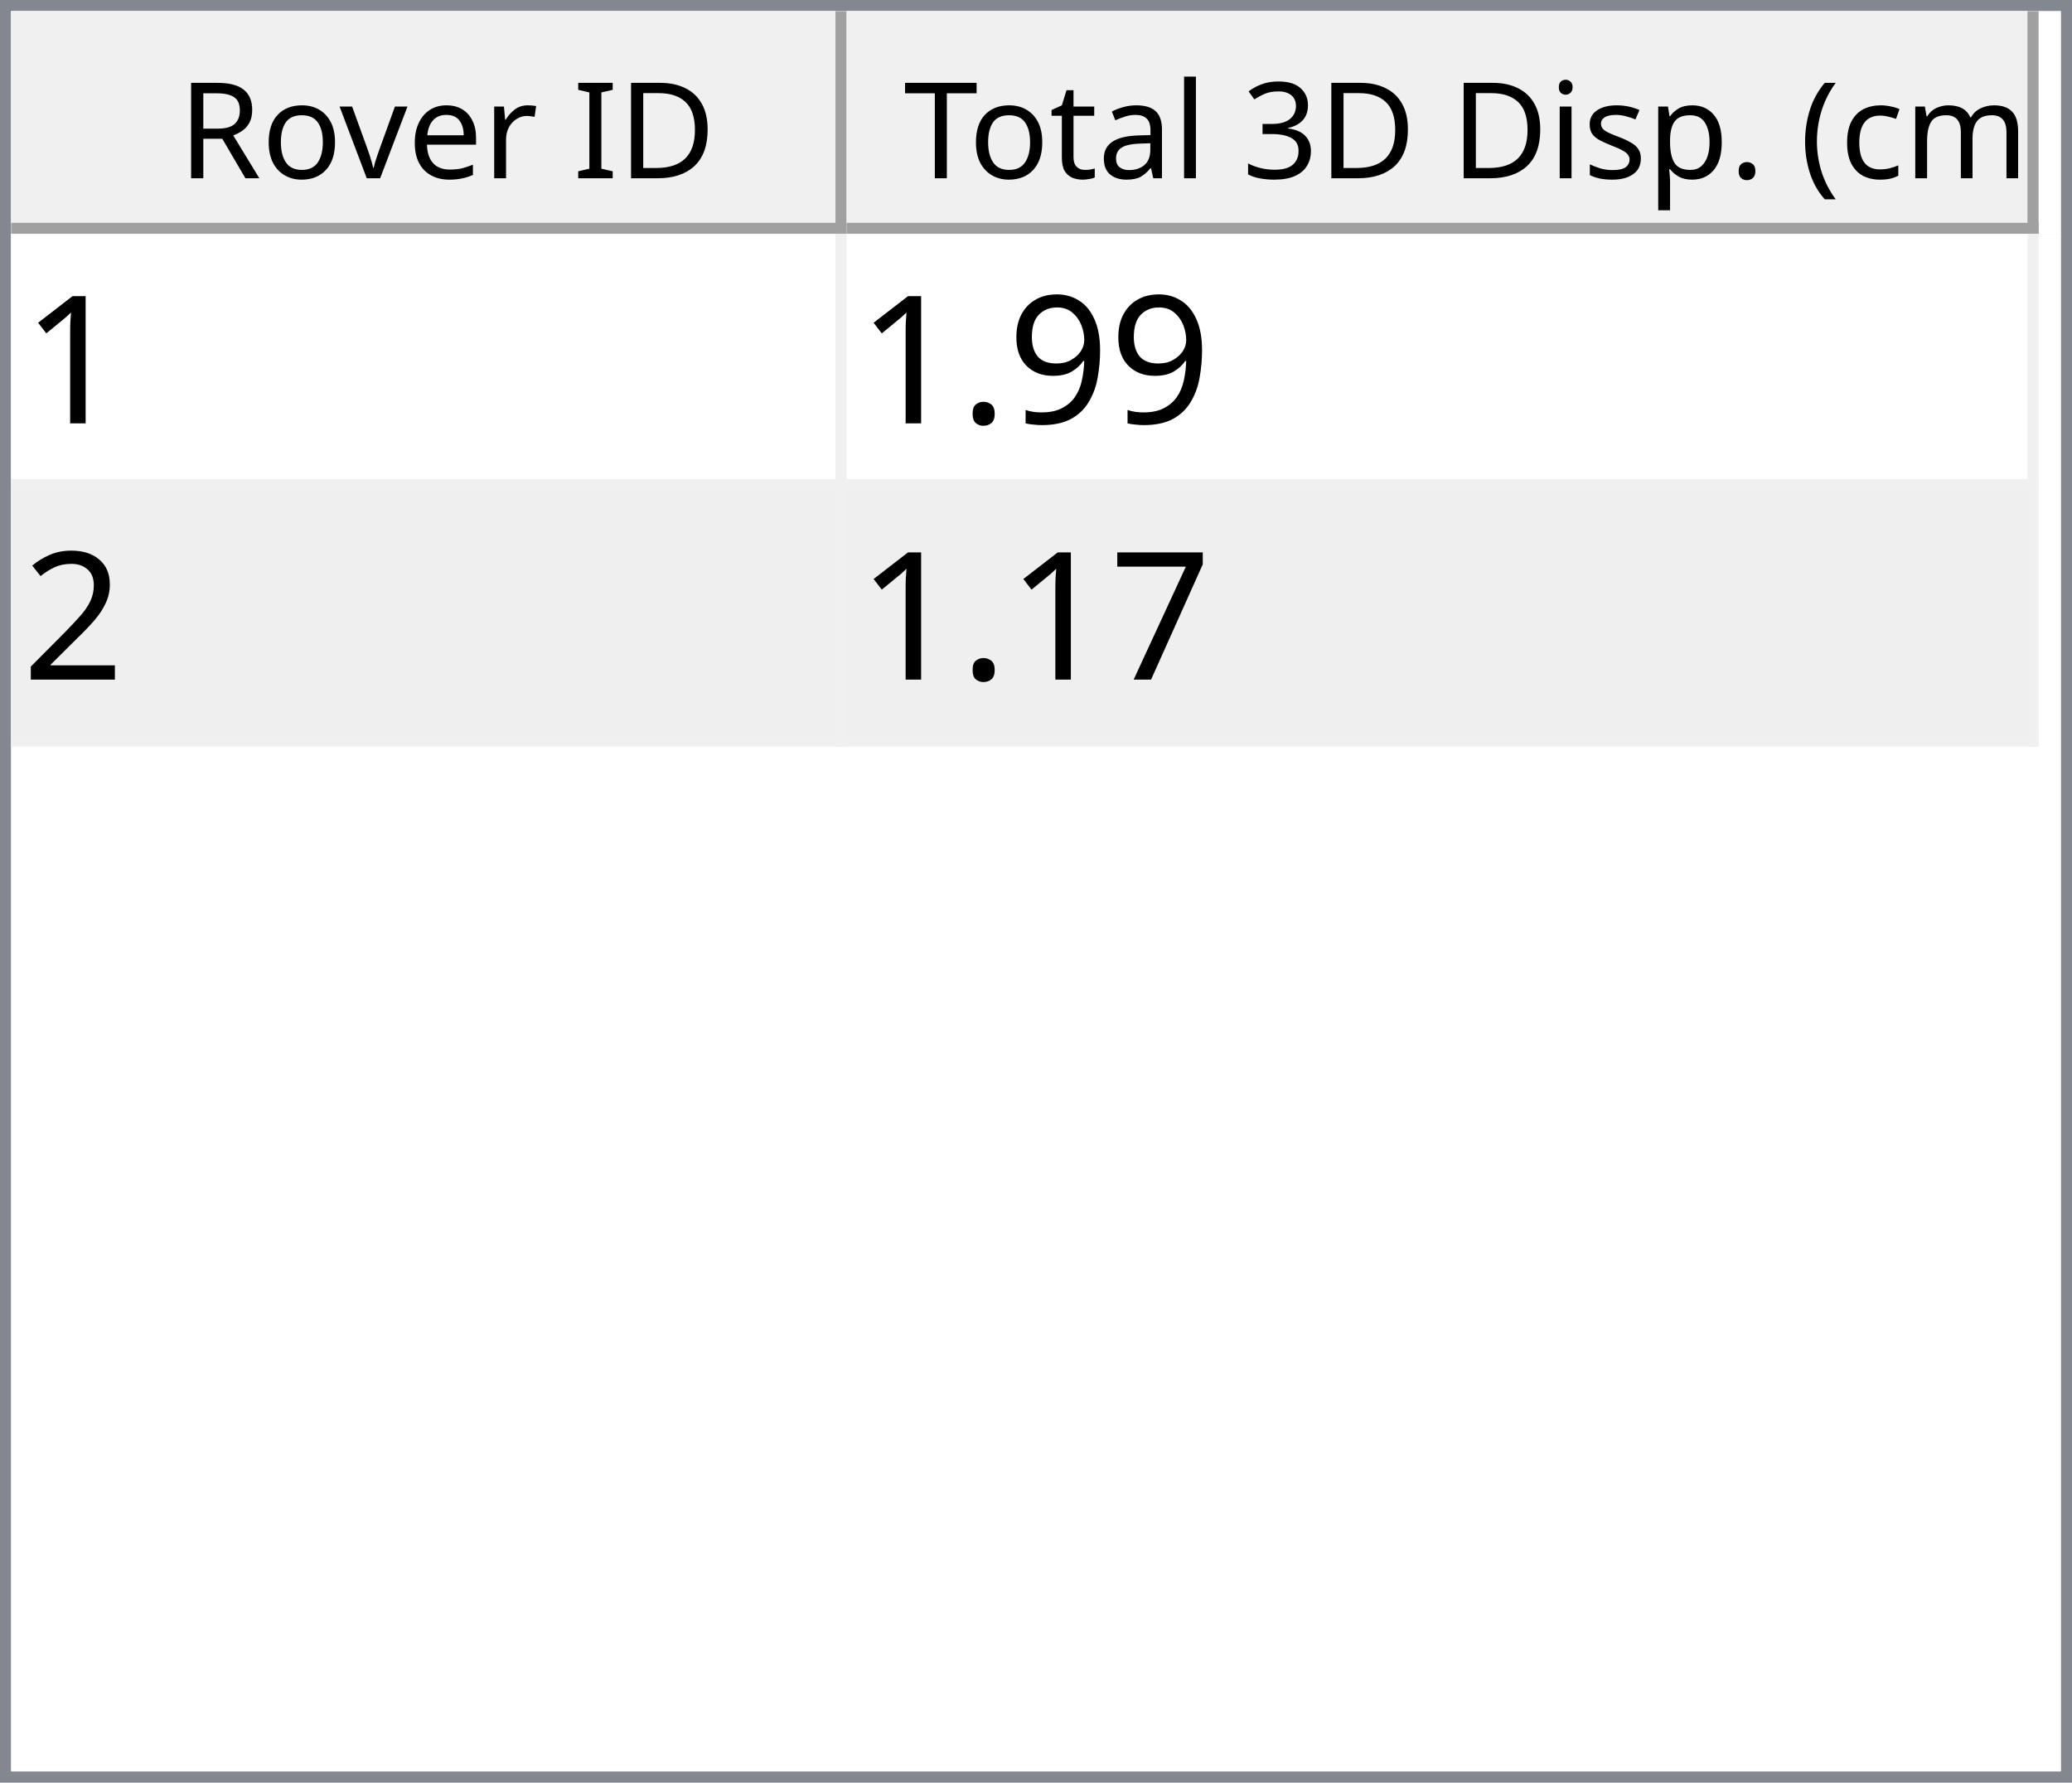
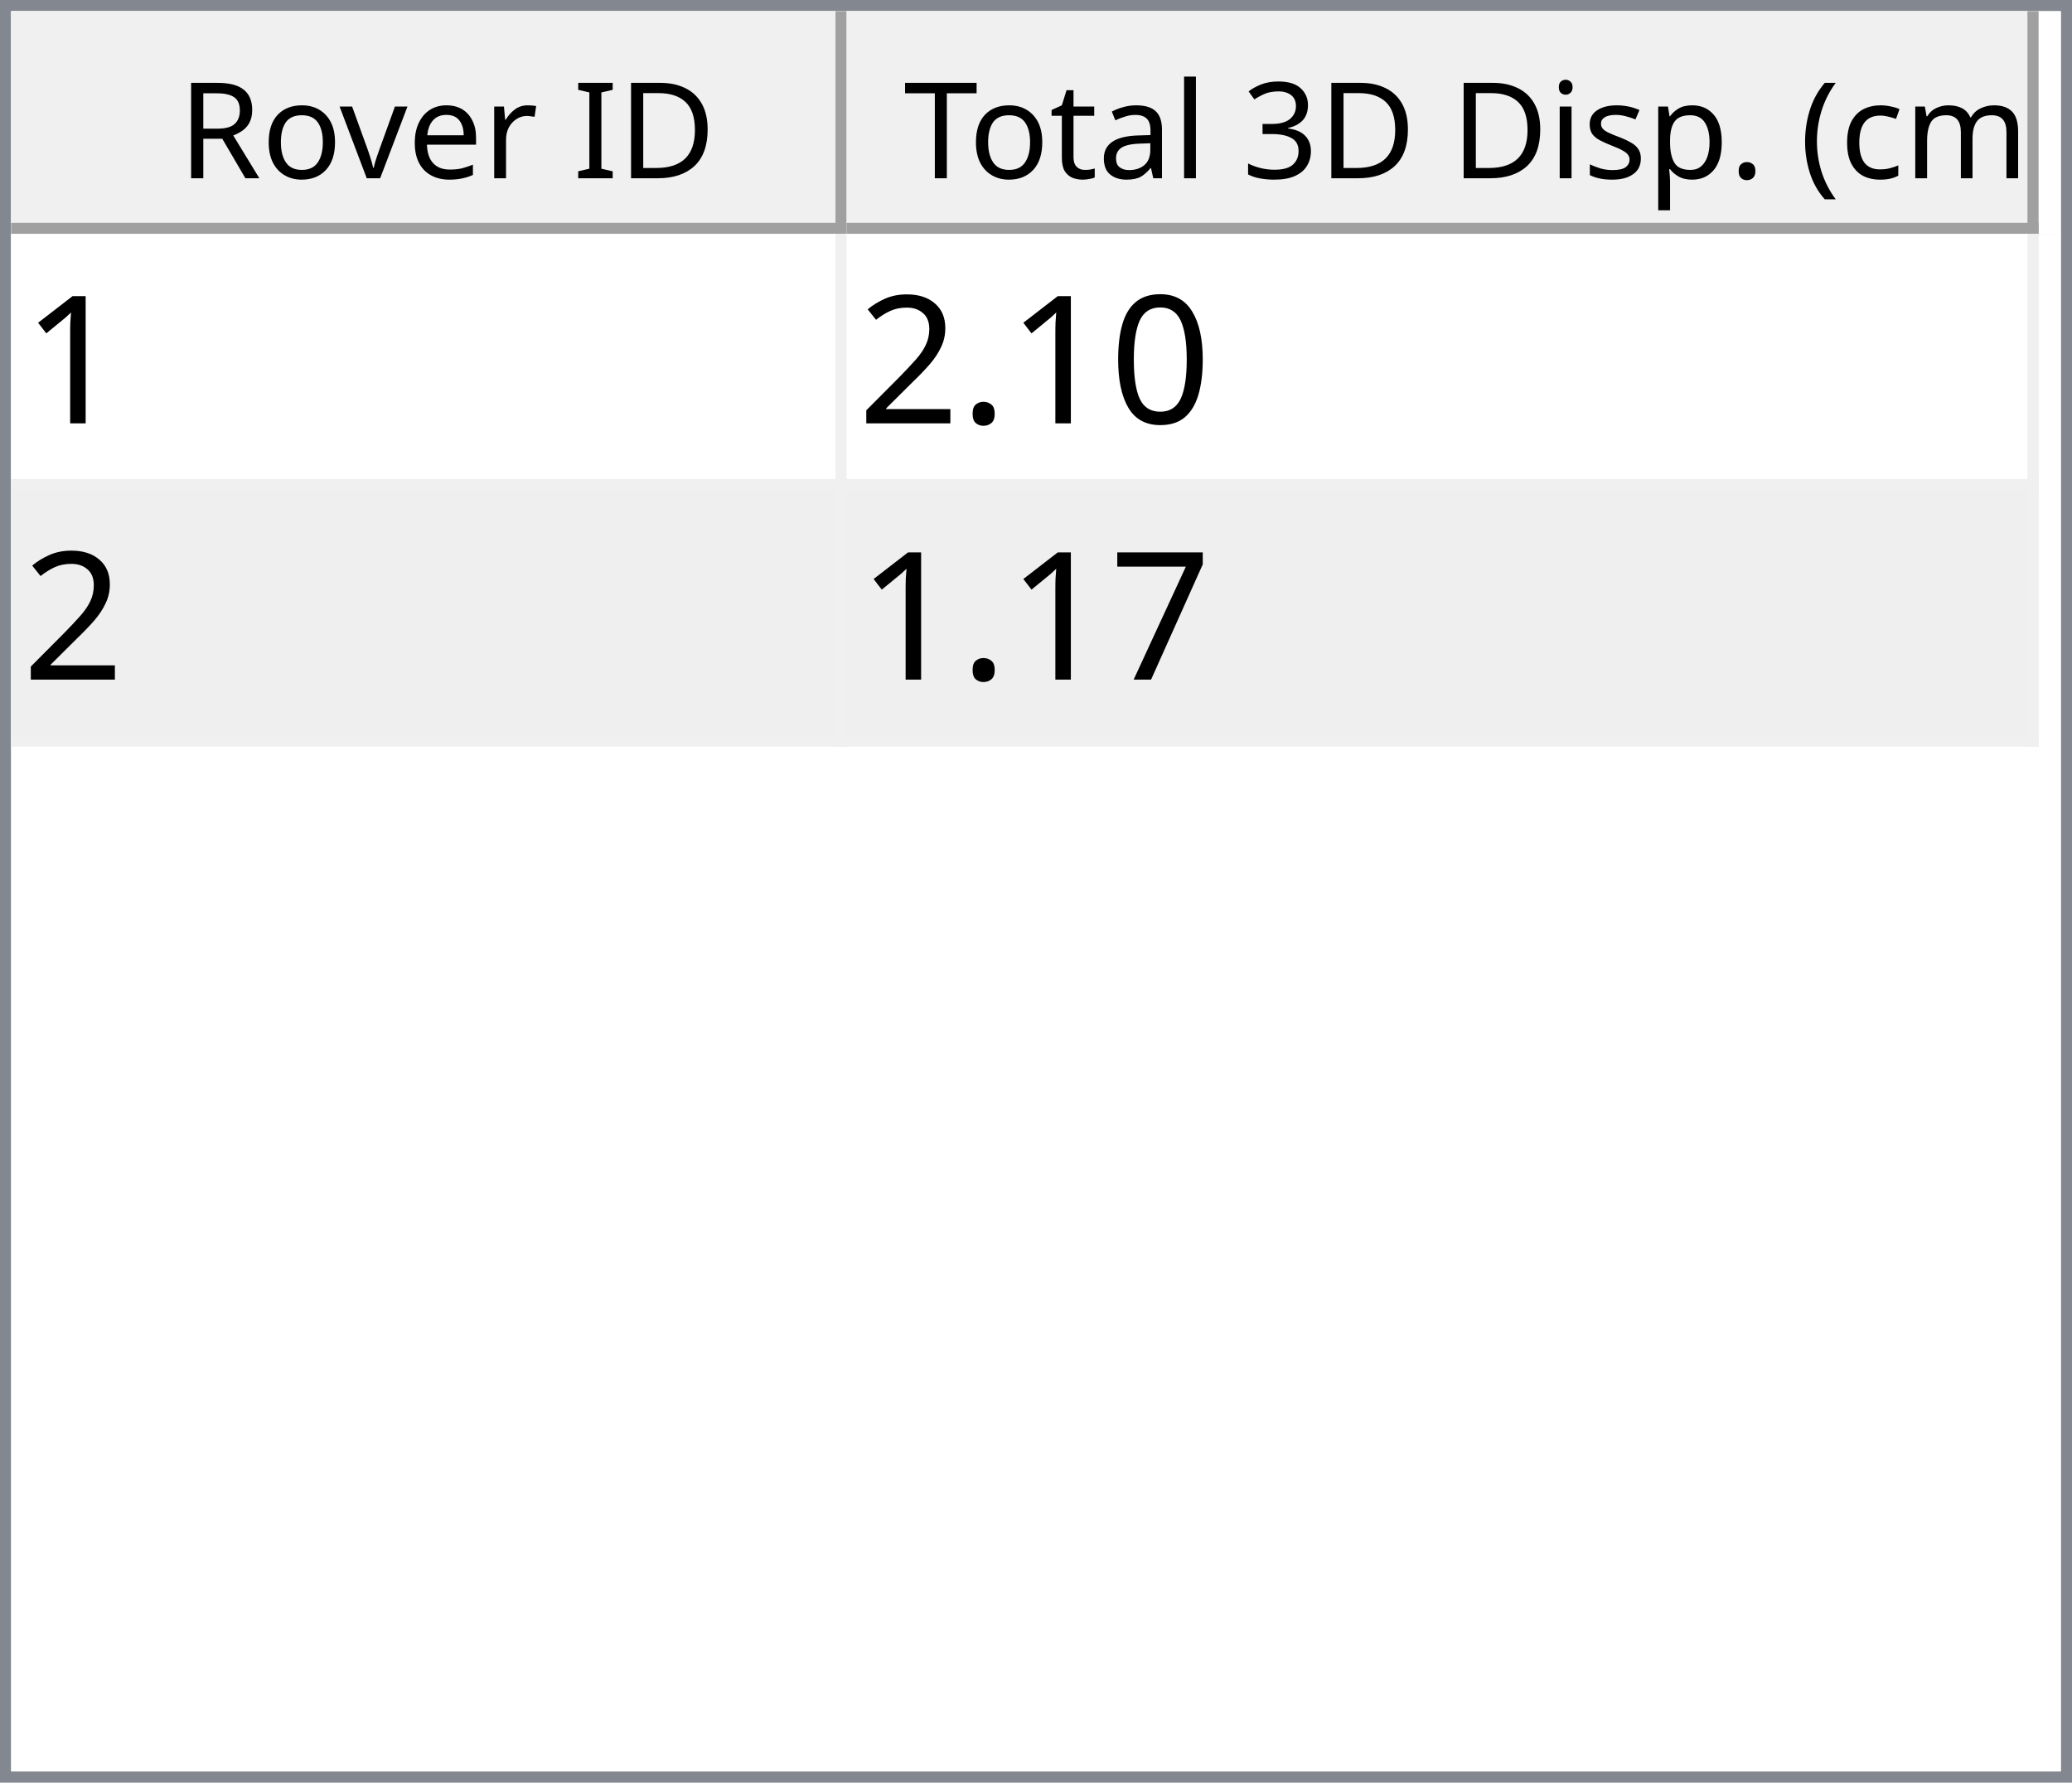
<svg xmlns="http://www.w3.org/2000/svg" style="fill-opacity:1; color-rendering:auto; color-interpolation:auto; text-rendering:auto; stroke:black; stroke-linecap:square; stroke-miterlimit:10; shape-rendering:auto; stroke-opacity:1; fill:black; stroke-dasharray:none; font-weight:normal; stroke-width:1; font-family:'Dialog'; font-style:normal; stroke-linejoin:miter; font-size:12px; stroke-dashoffset:0; image-rendering:auto;" width="186" height="160">
  <defs id="genericDefs" />
  <g>
    <defs id="defs1">
      <clipPath clipPathUnits="userSpaceOnUse" id="clipPath1">
        <path d="M0 0 L186 0 L186 160 L0 160 L0 0 Z" />
      </clipPath>
      <clipPath clipPathUnits="userSpaceOnUse" id="clipPath2">
        <path d="M0 0 L0 160 L186 160 L186 0 Z" />
      </clipPath>
      <clipPath clipPathUnits="userSpaceOnUse" id="clipPath3">
        <path d="M0 0 L0 20 L184 20 L184 0 Z" />
      </clipPath>
      <clipPath clipPathUnits="userSpaceOnUse" id="clipPath4">
        <path d="M0 0 L0 20 L75 20 L75 0 Z" />
      </clipPath>
      <clipPath clipPathUnits="userSpaceOnUse" id="clipPath5">
        <path d="M1 1 L1 19 L74 19 L74 1 Z" />
      </clipPath>
      <clipPath clipPathUnits="userSpaceOnUse" id="clipPath6">
        <path d="M0 0 L0 18 L73 18 L73 0 Z" />
      </clipPath>
      <clipPath clipPathUnits="userSpaceOnUse" id="clipPath7">
        <path d="M-0.5 -0.5 L-0.5 19.5 L74.5 19.5 L74.5 -0.5 Z" />
      </clipPath>
      <clipPath clipPathUnits="userSpaceOnUse" id="clipPath8">
        <path d="M0 0 L0 20 L107 20 L107 0 Z" />
      </clipPath>
      <clipPath clipPathUnits="userSpaceOnUse" id="clipPath9">
        <path d="M1 1 L1 19 L106 19 L106 1 Z" />
      </clipPath>
      <clipPath clipPathUnits="userSpaceOnUse" id="clipPath10">
        <path d="M0 0 L0 18 L105 18 L105 0 Z" />
      </clipPath>
      <clipPath clipPathUnits="userSpaceOnUse" id="clipPath11">
        <path d="M-0.5 -0.5 L-0.5 19.5 L106.5 19.5 L106.5 -0.5 Z" />
      </clipPath>
      <clipPath clipPathUnits="userSpaceOnUse" id="clipPath12">
        <path d="M0 0 L0 138 L184 138 L184 0 Z" />
      </clipPath>
      <clipPath clipPathUnits="userSpaceOnUse" id="clipPath13">
        <path d="M0 0 L0 46 L182 46 L182 0 Z" />
      </clipPath>
      <clipPath clipPathUnits="userSpaceOnUse" id="clipPath14">
        <path d="M-0.5 -0.5 L-0.5 45.5 L181.5 45.5 L181.5 -0.5 Z" />
      </clipPath>
      <clipPath clipPathUnits="userSpaceOnUse" id="clipPath15">
        <path d="M0 0 L0 22 L74 22 L74 0 Z" />
      </clipPath>
      <clipPath clipPathUnits="userSpaceOnUse" id="clipPath16">
        <path d="M0 0 L0 22 L106 22 L106 0 Z" />
      </clipPath>
      <font horiz-adv-x="64.551" id="font1">
        <font-face ascent="107.91" descent="25.098" units-per-em="100" style="font-style:normal; font-family:Segoe UI; font-weight:normal;" />
        <missing-glyph horiz-adv-x="64.551" d="M8.109 0 L8.109 68.266 L56.453 68.266 L56.453 0 L8.109 0 ZM15.328 7.234 L49.219 7.234 L49.219 61.031 L15.328 61.031 L15.328 7.234 Z" />
        <glyph unicode="D" horiz-adv-x="70.117" d="M9.188 0 L9.188 70.016 L28.516 70.016 Q65.531 70.016 65.531 35.891 Q65.531 19.672 55.25 9.836 Q44.969 0 27.734 0 L9.188 0 ZM17.391 62.594 L17.391 7.422 L27.828 7.422 Q41.609 7.422 49.273 14.797 Q56.938 22.172 56.938 35.688 Q56.938 62.594 28.328 62.594 L17.391 62.594 Z" />
        <glyph unicode="I" horiz-adv-x="26.611" d="M17.391 0 L9.188 0 L9.188 70.016 L17.391 70.016 L17.391 0 Z" />
        <glyph unicode=" " horiz-adv-x="27.393" d="" />
        <glyph unicode="r" horiz-adv-x="34.766" d="M34.188 41.891 Q32.078 43.5 28.125 43.5 Q23 43.5 19.555 38.672 Q16.109 33.844 16.109 25.484 L16.109 0 L8.109 0 L8.109 50 L16.109 50 L16.109 39.703 L16.312 39.703 Q18.016 44.969 21.531 47.922 Q25.047 50.875 29.391 50.875 Q32.516 50.875 34.188 50.203 L34.188 41.891 Z" />
        <glyph unicode="e" horiz-adv-x="52.295" d="M48.297 23 L12.984 23 Q13.188 14.656 17.484 10.109 Q21.781 5.562 29.297 5.562 Q37.75 5.562 44.828 11.141 L44.828 3.609 Q38.234 -1.172 27.391 -1.172 Q16.797 -1.172 10.742 5.641 Q4.688 12.453 4.688 24.812 Q4.688 36.469 11.305 43.82 Q17.922 51.172 27.734 51.172 Q37.547 51.172 42.922 44.828 Q48.297 38.484 48.297 27.203 L48.297 23 ZM40.094 29.781 Q40.047 36.719 36.75 40.578 Q33.453 44.438 27.594 44.438 Q21.922 44.438 17.969 40.383 Q14.016 36.328 13.094 29.781 L40.094 29.781 Z" />
        <glyph unicode="v" horiz-adv-x="47.9" d="M47.406 50 L27.484 0 L19.625 0 L0.688 50 L9.469 50 L22.172 13.672 Q23.578 9.672 23.922 6.688 L24.125 6.688 Q24.609 10.453 25.688 13.484 L38.969 50 L47.406 50 Z" />
        <glyph unicode="o" horiz-adv-x="58.594" d="M29 -1.172 Q17.922 -1.172 11.305 5.836 Q4.688 12.844 4.688 24.422 Q4.688 37.016 11.57 44.094 Q18.453 51.172 30.172 51.172 Q41.359 51.172 47.633 44.289 Q53.906 37.406 53.906 25.203 Q53.906 13.234 47.141 6.031 Q40.375 -1.172 29 -1.172 ZM29.594 44.438 Q21.875 44.438 17.383 39.188 Q12.891 33.938 12.891 24.703 Q12.891 15.828 17.43 10.695 Q21.969 5.562 29.594 5.562 Q37.359 5.562 41.531 10.594 Q45.703 15.625 45.703 24.906 Q45.703 34.281 41.531 39.359 Q37.359 44.438 29.594 44.438 Z" />
        <glyph unicode="R" horiz-adv-x="59.814" d="M59.375 0 L49.609 0 L37.891 19.625 Q36.281 22.359 34.766 24.289 Q33.25 26.219 31.664 27.438 Q30.078 28.656 28.25 29.219 Q26.422 29.781 24.125 29.781 L17.391 29.781 L17.391 0 L9.188 0 L9.188 70.016 L30.078 70.016 Q34.672 70.016 38.555 68.867 Q42.438 67.719 45.289 65.375 Q48.141 63.031 49.758 59.547 Q51.375 56.062 51.375 51.375 Q51.375 47.703 50.273 44.656 Q49.172 41.609 47.148 39.211 Q45.125 36.812 42.266 35.133 Q39.406 33.453 35.844 32.516 L35.844 32.328 Q37.594 31.547 38.891 30.547 Q40.188 29.547 41.359 28.18 Q42.531 26.812 43.68 25.078 Q44.828 23.344 46.234 21.047 L59.375 0 ZM17.391 62.594 L17.391 37.203 L28.516 37.203 Q31.594 37.203 34.203 38.133 Q36.812 39.062 38.719 40.797 Q40.625 42.531 41.703 45.047 Q42.781 47.562 42.781 50.688 Q42.781 56.297 39.141 59.445 Q35.5 62.594 28.609 62.594 L17.391 62.594 Z" />
        <glyph unicode=")" horiz-adv-x="30.176" d="M8.297 -15.922 L1.172 -15.922 Q16.406 2.344 16.406 26.812 Q16.406 51.469 1.078 70.016 L8.297 70.016 Q23.531 52.156 23.531 26.703 Q23.531 1.375 8.297 -15.922 Z" />
        <glyph unicode="m" horiz-adv-x="86.133" d="M79.109 0 L71.094 0 L71.094 28.719 Q71.094 37.016 68.531 40.727 Q65.969 44.438 59.906 44.438 Q54.781 44.438 51.195 39.75 Q47.609 35.062 47.609 28.516 L47.609 0 L39.594 0 L39.594 29.688 Q39.594 44.438 28.219 44.438 Q22.953 44.438 19.531 40.016 Q16.109 35.594 16.109 28.516 L16.109 0 L8.109 0 L8.109 50 L16.109 50 L16.109 42.094 L16.312 42.094 Q21.625 51.172 31.844 51.172 Q36.969 51.172 40.773 48.312 Q44.578 45.453 46 40.828 Q51.562 51.172 62.594 51.172 Q79.109 51.172 79.109 30.812 L79.109 0 Z" />
        <glyph unicode="c" horiz-adv-x="46.191" d="M42.188 2.297 Q36.422 -1.172 28.516 -1.172 Q17.828 -1.172 11.258 5.789 Q4.688 12.75 4.688 23.828 Q4.688 36.188 11.766 43.68 Q18.844 51.172 30.672 51.172 Q37.25 51.172 42.281 48.734 L42.281 40.531 Q36.719 44.438 30.375 44.438 Q22.703 44.438 17.797 38.945 Q12.891 33.453 12.891 24.516 Q12.891 15.719 17.508 10.641 Q22.125 5.562 29.891 5.562 Q36.422 5.562 42.188 9.906 L42.188 2.297 Z" />
        <glyph unicode="(" horiz-adv-x="30.176" d="M29.109 -15.922 L21.969 -15.922 Q6.844 1.375 6.844 26.703 Q6.844 52.156 21.969 70.016 L29.203 70.016 Q13.875 51.469 13.875 26.812 Q13.875 2.344 29.109 -15.922 Z" />
        <glyph unicode="." horiz-adv-x="21.68" d="M10.891 -1.078 Q8.641 -1.078 7.055 0.539 Q5.469 2.156 5.469 4.391 Q5.469 6.641 7.055 8.273 Q8.641 9.906 10.891 9.906 Q13.188 9.906 14.797 8.273 Q16.406 6.641 16.406 4.391 Q16.406 2.156 14.797 0.539 Q13.188 -1.078 10.891 -1.078 Z" />
        <glyph unicode="p" horiz-adv-x="58.789" d="M16.312 7.234 L16.109 7.234 L16.109 -23 L8.109 -23 L8.109 50 L16.109 50 L16.109 41.219 L16.312 41.219 Q22.219 51.172 33.594 51.172 Q43.266 51.172 48.688 44.461 Q54.109 37.75 54.109 26.469 Q54.109 13.922 48 6.375 Q41.891 -1.172 31.297 -1.172 Q21.578 -1.172 16.312 7.234 ZM16.109 27.391 L16.109 20.406 Q16.109 14.203 20.141 9.883 Q24.172 5.562 30.375 5.562 Q37.641 5.562 41.773 11.133 Q45.906 16.703 45.906 26.609 Q45.906 34.969 42.047 39.703 Q38.188 44.438 31.594 44.438 Q24.609 44.438 20.359 39.578 Q16.109 34.719 16.109 27.391 Z" />
        <glyph unicode="s" horiz-adv-x="42.432" d="M5.078 1.812 L5.078 10.406 Q11.625 5.562 19.484 5.562 Q30.031 5.562 30.031 12.594 Q30.031 14.594 29.125 15.992 Q28.219 17.391 26.68 18.461 Q25.141 19.531 23.07 20.383 Q21 21.234 18.609 22.172 Q15.281 23.484 12.766 24.828 Q10.25 26.172 8.57 27.859 Q6.891 29.547 6.031 31.695 Q5.172 33.844 5.172 36.719 Q5.172 40.234 6.789 42.945 Q8.406 45.656 11.086 47.484 Q13.766 49.312 17.211 50.242 Q20.656 51.172 24.312 51.172 Q30.812 51.172 35.938 48.922 L35.938 40.828 Q30.422 44.438 23.25 44.438 Q21 44.438 19.195 43.922 Q17.391 43.406 16.094 42.477 Q14.797 41.547 14.086 40.258 Q13.375 38.969 13.375 37.406 Q13.375 35.453 14.086 34.133 Q14.797 32.812 16.164 31.789 Q17.531 30.766 19.484 29.938 Q21.438 29.109 23.922 28.125 Q27.25 26.859 29.883 25.516 Q32.516 24.172 34.375 22.484 Q36.234 20.797 37.234 18.602 Q38.234 16.406 38.234 13.375 Q38.234 9.672 36.602 6.938 Q34.969 4.203 32.234 2.398 Q29.5 0.594 25.93 -0.289 Q22.359 -1.172 18.453 -1.172 Q10.75 -1.172 5.078 1.812 Z" />
        <glyph unicode="i" horiz-adv-x="24.219" d="M12.203 62.703 Q10.062 62.703 8.547 64.164 Q7.031 65.625 7.031 67.875 Q7.031 70.125 8.547 71.609 Q10.062 73.094 12.203 73.094 Q14.406 73.094 15.945 71.609 Q17.484 70.125 17.484 67.875 Q17.484 65.719 15.945 64.211 Q14.406 62.703 12.203 62.703 ZM16.109 0 L8.109 0 L8.109 50 L16.109 50 L16.109 0 Z" />
        <glyph unicode="3" horiz-adv-x="53.906" d="M46.531 19.828 Q46.531 15.094 44.75 11.211 Q42.969 7.328 39.719 4.57 Q36.469 1.812 31.93 0.297 Q27.391 -1.219 21.922 -1.219 Q11.922 -1.219 6 2.594 L6 11.188 Q13.094 5.609 22.219 5.609 Q25.875 5.609 28.828 6.539 Q31.781 7.469 33.906 9.227 Q36.031 10.984 37.18 13.477 Q38.328 15.969 38.328 19.094 Q38.328 32.812 18.797 32.812 L12.984 32.812 L12.984 39.594 L18.5 39.594 Q35.797 39.594 35.797 52.484 Q35.797 64.406 22.609 64.406 Q15.188 64.406 8.688 59.422 L8.688 67.188 Q15.375 71.188 24.609 71.188 Q29 71.188 32.57 69.969 Q36.141 68.75 38.68 66.555 Q41.219 64.359 42.609 61.281 Q44 58.203 44 54.5 Q44 40.672 30.031 36.719 L30.031 36.531 Q33.594 36.141 36.625 34.797 Q39.656 33.453 41.852 31.305 Q44.047 29.156 45.289 26.25 Q46.531 23.344 46.531 19.828 Z" />
        <glyph unicode="l" horiz-adv-x="24.219" d="M16.109 0 L8.109 0 L8.109 74.031 L16.109 74.031 L16.109 0 Z" />
        <glyph unicode="a" horiz-adv-x="50.879" d="M43.891 0 L35.891 0 L35.891 7.812 L35.688 7.812 Q30.469 -1.172 20.312 -1.172 Q12.844 -1.172 8.617 2.781 Q4.391 6.734 4.391 13.281 Q4.391 27.297 20.906 29.594 L35.891 31.688 Q35.891 44.438 25.594 44.438 Q16.547 44.438 9.281 38.281 L9.281 46.484 Q16.656 51.172 26.266 51.172 Q43.891 51.172 43.891 32.516 L43.891 0 ZM35.891 25.297 L23.828 23.641 Q18.266 22.859 15.43 20.875 Q12.594 18.891 12.594 13.875 Q12.594 10.203 15.211 7.883 Q17.828 5.562 22.172 5.562 Q28.125 5.562 32.008 9.742 Q35.891 13.922 35.891 20.312 L35.891 25.297 Z" />
        <glyph unicode="t" horiz-adv-x="33.887" d="M31.297 0.484 Q28.469 -1.078 23.828 -1.078 Q10.688 -1.078 10.688 13.578 L10.688 43.172 L2.094 43.172 L2.094 50 L10.688 50 L10.688 62.203 L18.703 64.797 L18.703 50 L31.297 50 L31.297 43.172 L18.703 43.172 L18.703 14.984 Q18.703 9.969 20.414 7.82 Q22.125 5.672 26.078 5.672 Q29.109 5.672 31.297 7.328 L31.297 0.484 Z" />
        <glyph unicode="T" horiz-adv-x="52.393" d="M50.594 62.594 L30.375 62.594 L30.375 0 L22.172 0 L22.172 62.594 L2 62.594 L2 70.016 L50.594 70.016 L50.594 62.594 Z" />
      </font>
      <font horiz-adv-x="75.0" id="font2">
        <font-face ascent="100.537" descent="21.973" units-per-em="100" style="font-style:normal; font-family:sans-serif; font-weight:normal;" />
        <missing-glyph horiz-adv-x="75.0" d="M12.5 0 L12.5 62.5 L62.5 62.5 L62.5 0 L12.5 0 ZM14.062 1.562 L60.938 1.562 L60.938 60.938 L14.062 60.938 L14.062 1.562 Z" />
        <glyph unicode="1" horiz-adv-x="55.615" d="M37.25 0 L28.469 0 L28.469 56 Q25.297 52.984 20.141 49.953 Q14.984 46.922 10.891 45.406 L10.891 53.906 Q18.266 57.375 23.781 62.305 Q29.297 67.234 31.594 71.875 L37.25 71.875 L37.25 0 Z" />
-         <glyph unicode="9" horiz-adv-x="55.615" d="M5.469 16.547 L13.922 17.328 Q14.984 11.375 18.016 8.688 Q21.047 6 25.781 6 Q29.828 6 32.883 7.859 Q35.938 9.719 37.891 12.82 Q39.844 15.922 41.164 21.195 Q42.484 26.469 42.484 31.938 Q42.484 32.516 42.438 33.688 Q39.797 29.5 35.234 26.883 Q30.672 24.266 25.344 24.266 Q16.453 24.266 10.305 30.711 Q4.156 37.156 4.156 47.703 Q4.156 58.594 10.578 65.234 Q17 71.875 26.656 71.875 Q33.641 71.875 39.43 68.117 Q45.219 64.359 48.219 57.398 Q51.219 50.438 51.219 37.25 Q51.219 23.531 48.242 15.406 Q45.266 7.281 39.383 3.031 Q33.5 -1.219 25.594 -1.219 Q17.188 -1.219 11.867 3.445 Q6.547 8.109 5.469 16.547 ZM41.453 48.141 Q41.453 55.719 37.43 60.156 Q33.406 64.594 27.734 64.594 Q21.875 64.594 17.531 59.812 Q13.188 55.031 13.188 47.406 Q13.188 40.578 17.312 36.305 Q21.438 32.031 27.484 32.031 Q33.594 32.031 37.523 36.305 Q41.453 40.578 41.453 48.141 Z" />
+         <glyph unicode="0" horiz-adv-x="55.615" d="M4.156 35.297 Q4.156 48 6.766 55.742 Q9.375 63.484 14.523 67.68 Q19.672 71.875 27.484 71.875 Q33.25 71.875 37.594 69.555 Q41.938 67.234 44.773 62.867 Q47.609 58.5 49.219 52.227 Q50.828 45.953 50.828 35.297 Q50.828 22.703 48.242 14.969 Q45.656 7.234 40.508 3.008 Q35.359 -1.219 27.484 -1.219 Q17.141 -1.219 11.234 6.203 Q4.156 15.141 4.156 35.297 ZM13.188 35.297 Q13.188 17.672 17.312 11.836 Q21.438 6 27.484 6 Q33.547 6 37.672 11.859 Q41.797 17.719 41.797 35.297 Q41.797 52.984 37.672 58.789 Q33.547 64.594 27.391 64.594 Q21.344 64.594 17.719 59.469 Q13.188 52.938 13.188 35.297 Z" />
        <glyph unicode="." horiz-adv-x="27.783" d="M9.078 0 L9.078 10.016 L19.094 10.016 L19.094 0 L9.078 0 Z" />
        <glyph unicode="2" horiz-adv-x="55.615" d="M50.344 8.453 L50.344 0 L3.031 0 Q2.938 3.172 4.047 6.109 Q5.859 10.938 9.836 15.625 Q13.812 20.312 21.344 26.469 Q33.016 36.031 37.117 41.625 Q41.219 47.219 41.219 52.203 Q41.219 57.422 37.477 61.008 Q33.734 64.594 27.734 64.594 Q21.391 64.594 17.578 60.789 Q13.766 56.984 13.719 50.25 L4.688 51.172 Q5.609 61.281 11.664 66.578 Q17.719 71.875 27.938 71.875 Q38.234 71.875 44.242 66.164 Q50.25 60.453 50.25 52 Q50.25 47.703 48.492 43.555 Q46.734 39.406 42.656 34.812 Q38.578 30.219 29.109 22.219 Q21.188 15.578 18.945 13.211 Q16.703 10.844 15.234 8.453 L50.344 8.453 Z" />
        <glyph unicode="7" horiz-adv-x="55.615" d="M4.734 62.203 L4.734 70.656 L51.078 70.656 L51.078 63.812 Q44.234 56.547 37.523 44.484 Q30.812 32.422 27.156 19.672 Q24.516 10.688 23.781 0 L14.75 0 Q14.891 8.453 18.062 20.414 Q21.234 32.375 27.172 43.484 Q33.109 54.594 39.797 62.203 L4.734 62.203 Z" />
      </font>
    </defs>
    <g style="fill:white; stroke:white;">
      <rect x="0" y="0" width="186" style="clip-path:url(#clipPath1); stroke:none;" height="160" />
    </g>
    <g style="fill:white; text-rendering:optimizeSpeed; color-rendering:optimizeSpeed; image-rendering:optimizeSpeed; shape-rendering:crispEdges; stroke:white; color-interpolation:sRGB;">
      <rect x="0" width="186" height="160" y="0" style="stroke:none;" />
      <path style="stroke:none;" d="M0 160 L186 160 L186 0 L0 0 Z" />
    </g>
    <g style="fill:rgb(240,240,240); font-family:'Segoe UI'; stroke:rgb(240,240,240);">
      <rect x="0" y="0" width="186" style="clip-path:url(#clipPath2); stroke:none;" height="160" />
    </g>
    <g style="fill:rgb(130,135,144); font-family:'Segoe UI'; stroke:rgb(130,135,144);">
      <path d="M0 0 L186 0 L186 160 L0 160 L0 0 ZM1 1 L185 1 L185 159 L1 159 L1 1 Z" style="fill-rule:evenodd; clip-path:url(#clipPath2); stroke:none;" />
    </g>
    <g style="fill:white; font-family:'Segoe UI'; stroke:white;" transform="translate(1,1)">
      <rect x="0" y="0" width="184" style="clip-path:url(#clipPath3); stroke:none;" height="20" />
    </g>
    <g style="fill:rgb(240,240,240); font-family:'Segoe UI'; stroke:rgb(240,240,240);" transform="translate(1,1)">
      <rect x="0" y="0" width="75" style="clip-path:url(#clipPath4); stroke:none;" height="20" />
    </g>
    <g style="font-family:'Segoe UI';" transform="translate(2,2)">
      <text x="14" xml:space="preserve" y="14" style="clip-path:url(#clipPath6); stroke:none;">Rover ID</text>
    </g>
    <g style="fill:rgb(160,160,160); font-family:'Segoe UI'; stroke:rgb(160,160,160); stroke-linejoin:bevel;" transform="translate(1.5,1.5)">
      <line x1="74" x2="74" y1="0" style="fill:none; clip-path:url(#clipPath7);" y2="19" />
    </g>
    <g style="fill:rgb(160,160,160); font-family:'Segoe UI'; stroke:rgb(160,160,160); stroke-linejoin:bevel;" transform="matrix(1,0,0,1,1,1) translate(0.5,0.5)">
      <line x1="0" x2="74" y1="19" style="fill:none; clip-path:url(#clipPath7);" y2="19" />
    </g>
    <g style="fill:rgb(240,240,240); font-family:'Segoe UI'; stroke:rgb(240,240,240);" transform="translate(76,1)">
      <rect x="0" y="0" width="107" style="clip-path:url(#clipPath8); stroke:none;" height="20" />
    </g>
    <g style="font-family:'Segoe UI';" transform="translate(77,2)">
      <text x="1" xml:space="preserve" y="14" style="clip-path:url(#clipPath10); stroke:none;"> Total 3D Disp. (cm)</text>
    </g>
    <g style="fill:rgb(160,160,160); font-family:'Segoe UI'; stroke:rgb(160,160,160); stroke-linejoin:bevel;" transform="translate(76.5,1.5)">
      <line x1="106" x2="106" y1="0" style="fill:none; clip-path:url(#clipPath11);" y2="19" />
    </g>
    <g style="fill:rgb(160,160,160); font-family:'Segoe UI'; stroke:rgb(160,160,160); stroke-linejoin:bevel;" transform="matrix(1,0,0,1,76,1) translate(0.5,0.5)">
      <line x1="0" x2="106" y1="19" style="fill:none; clip-path:url(#clipPath11);" y2="19" />
    </g>
    <g style="fill:white; font-family:'Segoe UI'; stroke:white;" transform="translate(1,21)">
      <rect x="0" y="0" width="184" style="clip-path:url(#clipPath12); stroke:none;" height="138" />
    </g>
    <g style="fill:rgb(240,240,240); font-size:16px; font-family:sans-serif; stroke:rgb(240,240,240);" transform="translate(1,21)">
      <rect x="0" y="0" width="182" style="clip-path:url(#clipPath13); stroke:none;" height="46" />
      <line transform="translate(0.5,0.5)" x1="0" x2="181" y1="22" style="clip-path:url(#clipPath14); fill:none; stroke-linejoin:bevel;" y2="22" />
    </g>
    <g transform="matrix(1,0,0,1,1,21) translate(0.5,0.5)" style="fill:rgb(240,240,240); font-size:16px; font-family:sans-serif; stroke:rgb(240,240,240); stroke-linejoin:bevel;">
      <line x1="0" x2="181" y1="45" style="fill:none; clip-path:url(#clipPath14);" y2="45" />
    </g>
    <g transform="matrix(1,0,0,1,1,21) translate(0.5,0.5)" style="fill:rgb(240,240,240); font-size:16px; font-family:sans-serif; stroke:rgb(240,240,240); stroke-linejoin:bevel;">
      <line x1="74" x2="74" y1="0" style="fill:none; clip-path:url(#clipPath14);" y2="45" />
    </g>
    <g transform="matrix(1,0,0,1,1,21) translate(0.5,0.5)" style="fill:rgb(240,240,240); font-size:16px; font-family:sans-serif; stroke:rgb(240,240,240); stroke-linejoin:bevel;">
      <line x1="181" x2="181" y1="0" style="fill:none; clip-path:url(#clipPath14);" y2="45" />
    </g>
    <g style="fill:white; font-size:16px; font-family:sans-serif; stroke:white;" transform="matrix(1,0,0,1,1,21)">
      <rect x="0" y="0" width="74" style="clip-path:url(#clipPath15); stroke:none;" height="22" />
      <text x="1" y="17" style="fill:black; clip-path:url(#clipPath15); stroke:none;" xml:space="preserve">1</text>
    </g>
    <g style="fill:white; font-size:16px; font-family:sans-serif; stroke:white;" transform="matrix(1,0,0,1,1,21) translate(75,0)">
      <rect x="0" y="0" width="106" style="clip-path:url(#clipPath16); stroke:none;" height="22" />
-       <text x="1" y="17" style="fill:black; clip-path:url(#clipPath16); stroke:none;" xml:space="preserve">1.99</text>
+       <text x="1" y="17" style="fill:black; clip-path:url(#clipPath16); stroke:none;" xml:space="preserve">2.10</text>
    </g>
    <g style="fill:rgb(239,239,239); font-size:16px; font-family:sans-serif; stroke:rgb(239,239,239);" transform="matrix(1,0,0,1,1,21) translate(0,23)">
      <rect x="0" y="0" width="74" style="clip-path:url(#clipPath15); stroke:none;" height="22" />
      <text x="1" y="17" style="fill:black; clip-path:url(#clipPath15); stroke:none;" xml:space="preserve">2</text>
    </g>
    <g style="fill:rgb(239,239,239); font-size:16px; font-family:sans-serif; stroke:rgb(239,239,239);" transform="matrix(1,0,0,1,1,21) translate(75,23)">
      <rect x="0" y="0" width="106" style="clip-path:url(#clipPath16); stroke:none;" height="22" />
      <text x="1" y="17" style="fill:black; clip-path:url(#clipPath16); stroke:none;" xml:space="preserve">1.17</text>
    </g>
  </g>
</svg>
